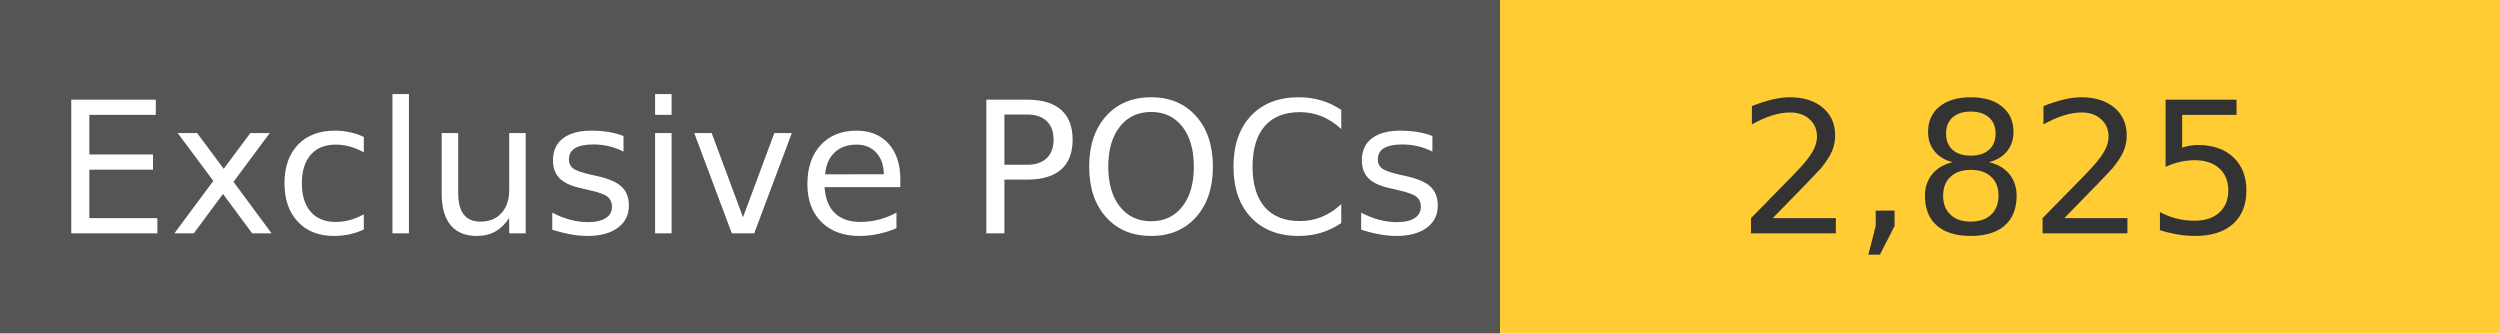
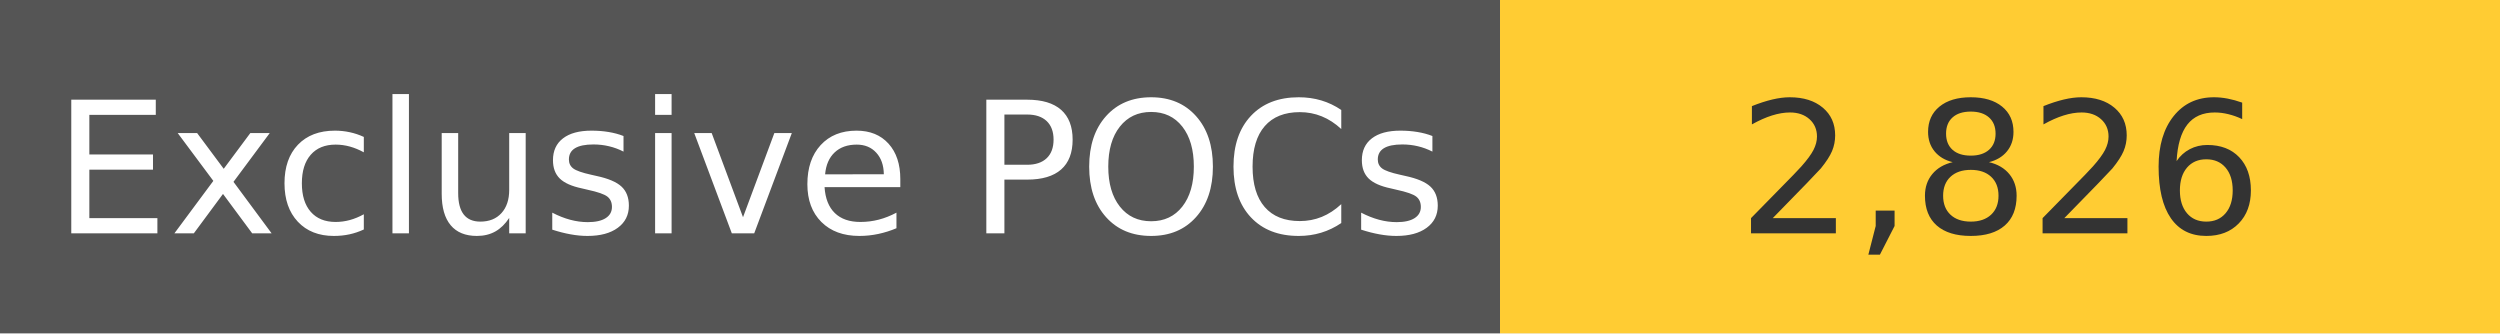
<svg xmlns="http://www.w3.org/2000/svg" width="150" height="20" role="img">
  <linearGradient id="s" x2="0" y2="100%">
    <stop offset="0" stop-color="#bbb" stop-opacity=".1" />
    <stop offset="1" stop-opacity=".1" />
  </linearGradient>
  <g>
    <rect width="90" height="20" fill="#555" />
    <rect x="90" width="267" height="20" fill="#ffcc33" />
  </g>
  <g fill="#fff" text-anchor="middle" font-family="Verdana,Geneva,DejaVu Sans,sans-serif" text-rendering="geometricPrecision" font-size="110">
    <text x="450" y="140" transform="scale(.1)" fill="#fff">
            Exclusive POCs
        </text>
    <text x="1200" y="140" transform="scale(.1)" fill="#333">
-             2,825
+             2,826
        </text>
  </g>
</svg>
